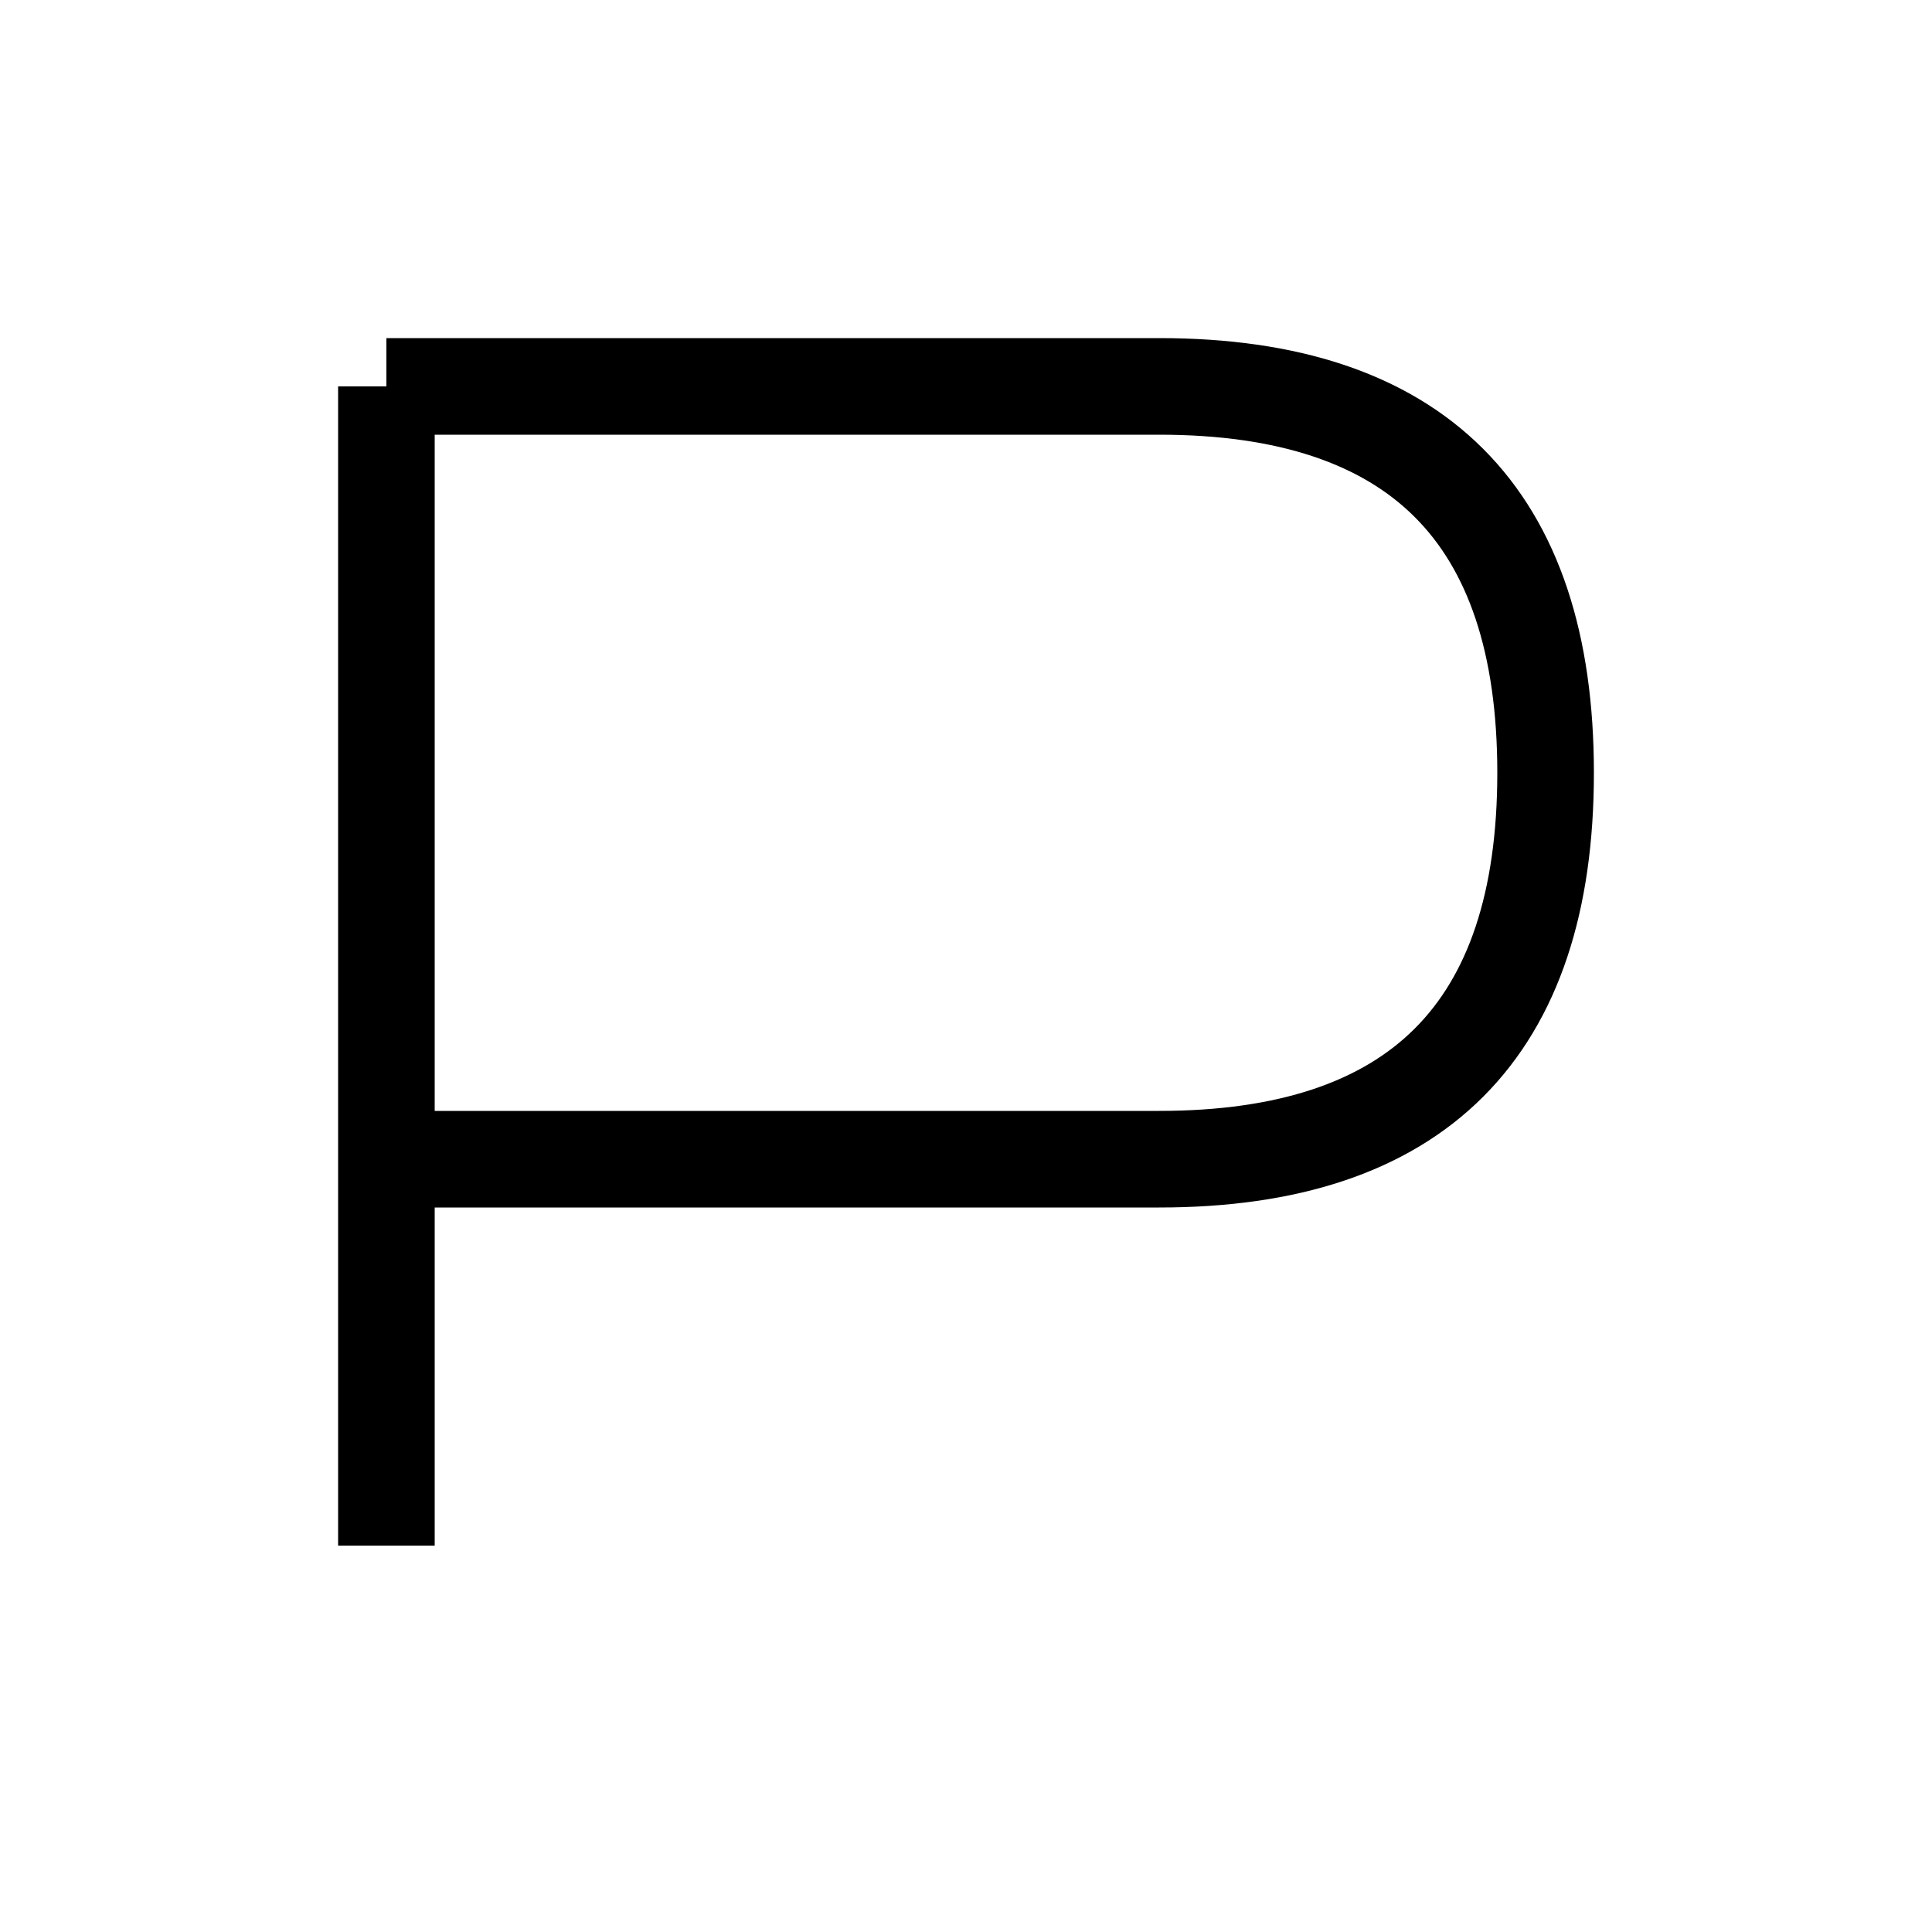
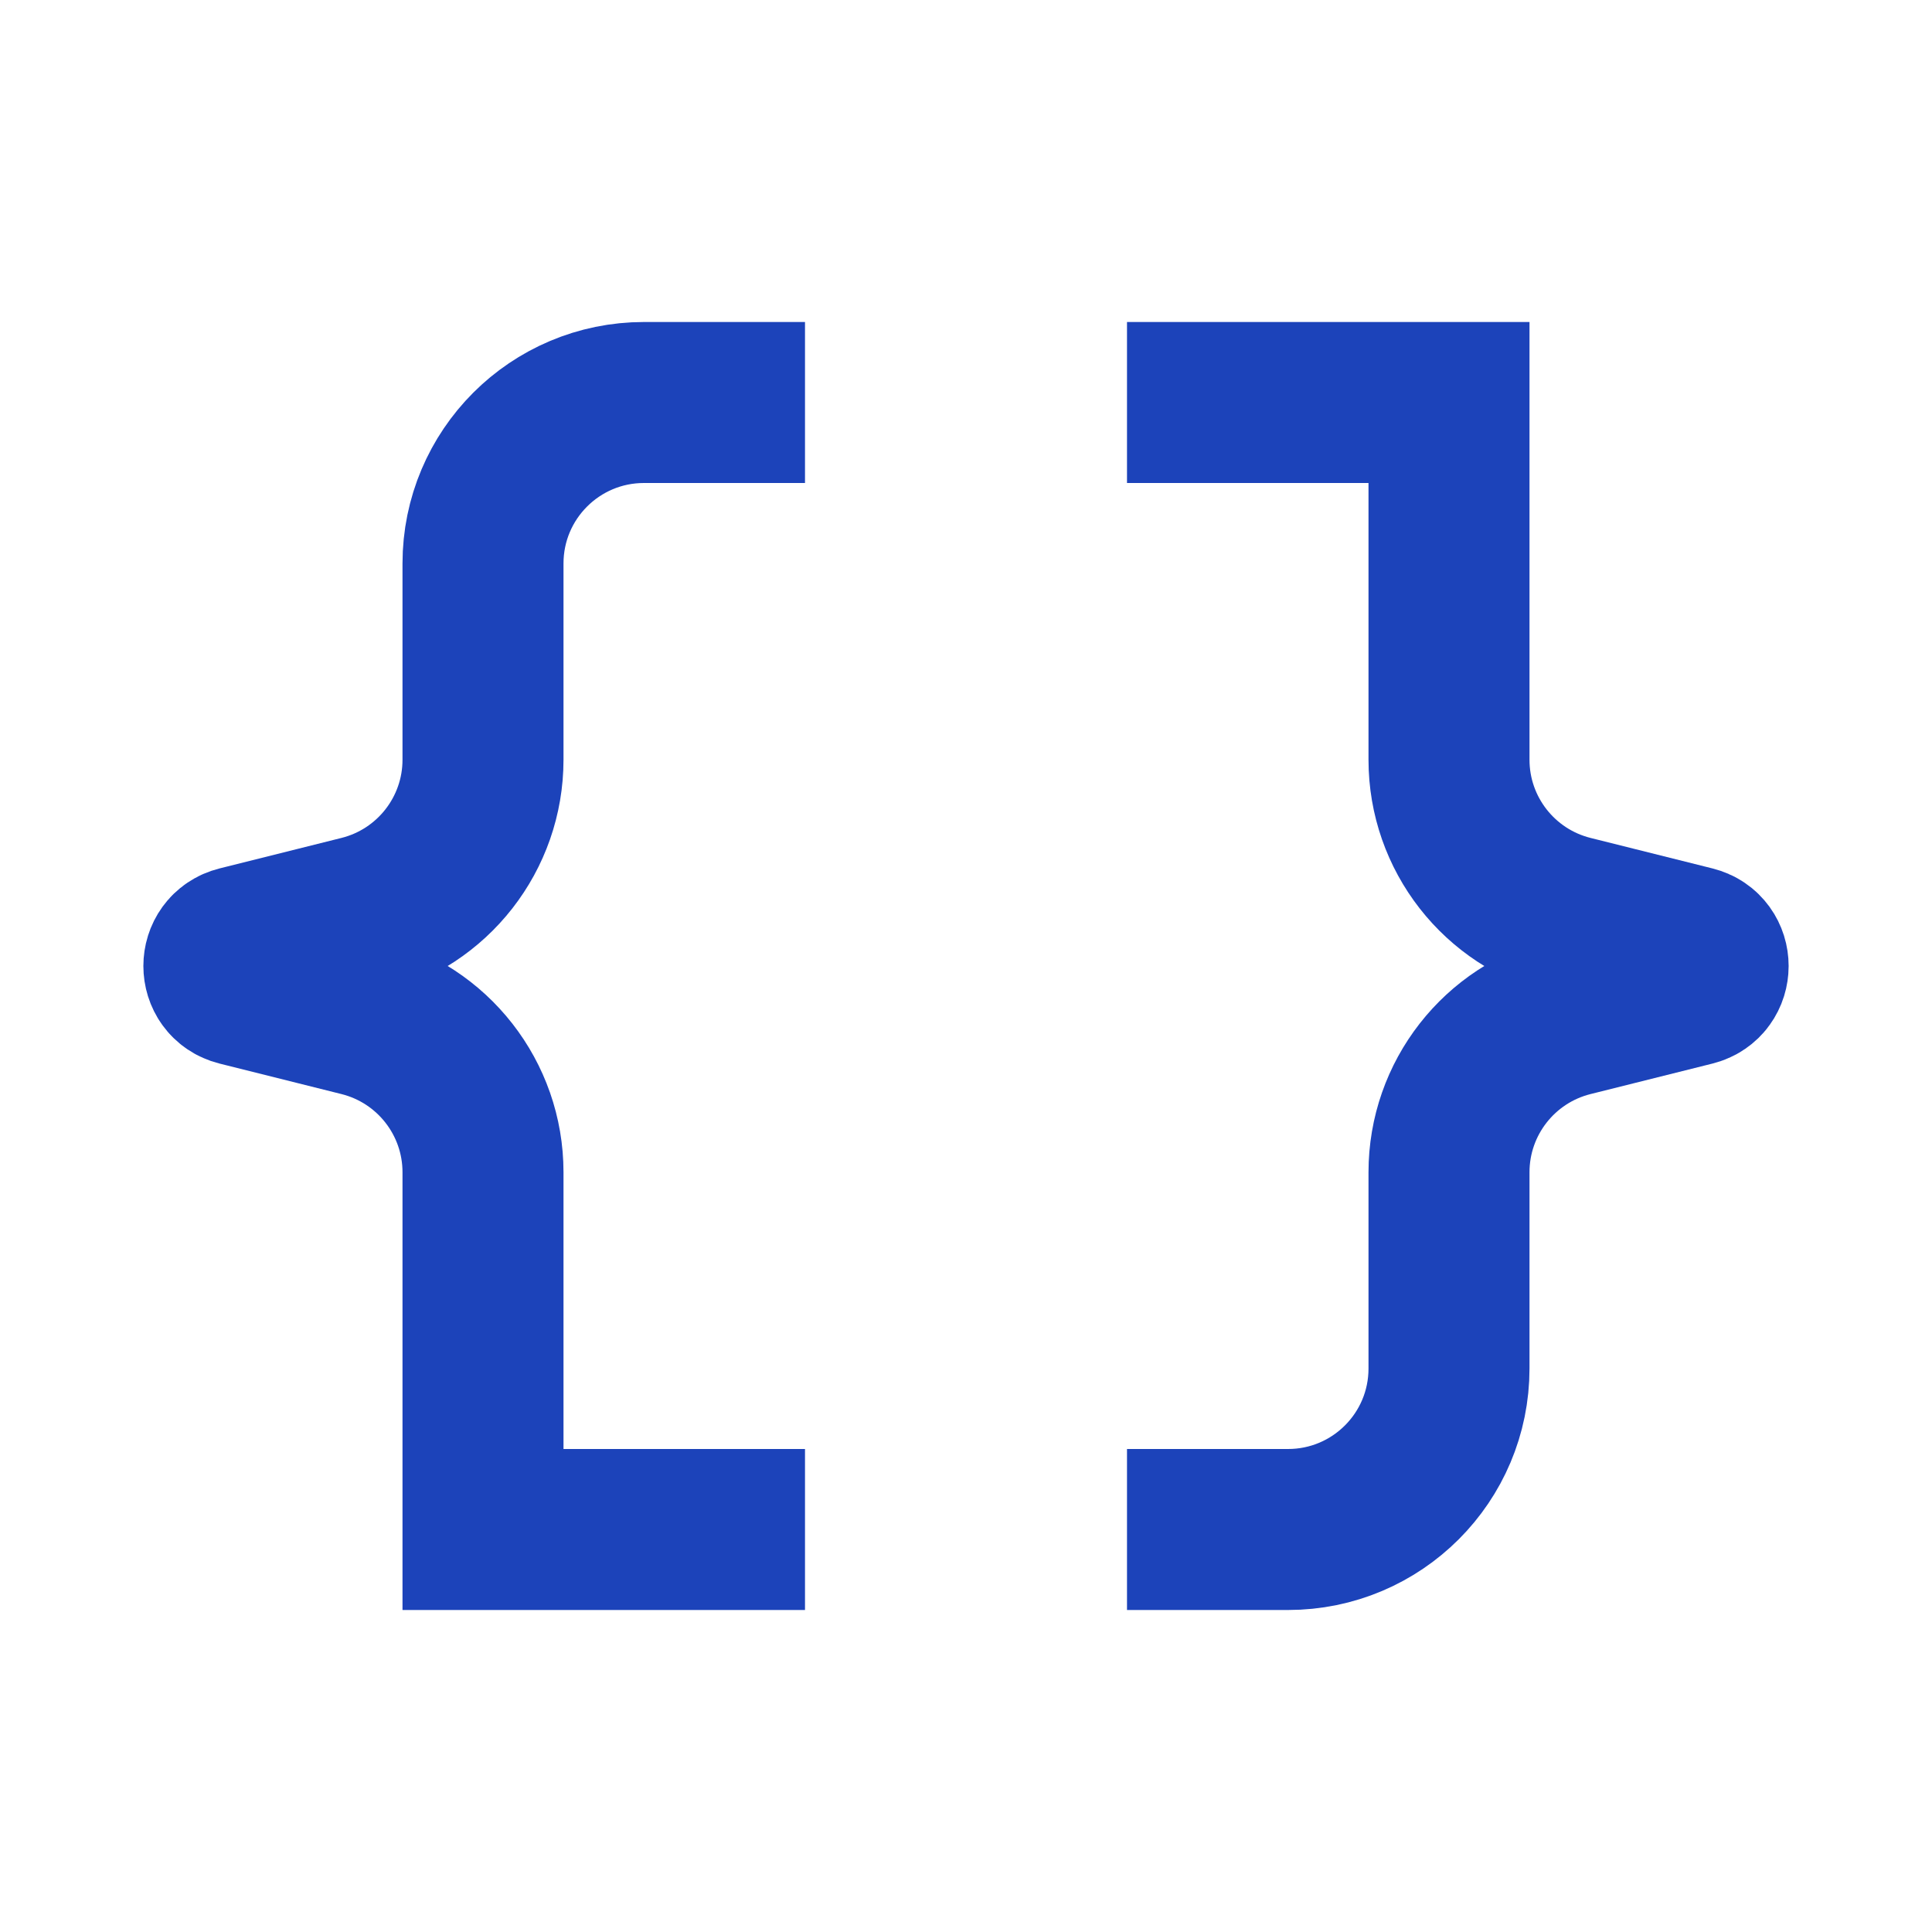
- <svg xmlns="http://www.w3.org/2000/svg" width="100" height="100">
-   <path d="M20 20 V80 M20 20 H60 Q80 20 80 40 T60 60 H20" fill="none" stroke="black" stroke-width="5" />
+ <svg xmlns="http://www.w3.org/2000/svg" width="800px" height="800px" viewBox="0 0 24 24" fill="none">
+   <g id="SVGRepo_bgCarrier" stroke-width="0" />
+   <g id="SVGRepo_tracerCarrier" stroke-linecap="round" stroke-linejoin="round" />
+   <g id="SVGRepo_iconCarrier">
+     <path d="M14 19H16C17.105 19 18 18.105 18 17V14.562C18 13.644 18.625 12.844 19.515 12.621L21.03 12.242C21.282 12.179 21.282 11.821 21.03 11.758L19.515 11.379C18.625 11.156 18 10.356 18 9.438V5H14" stroke="#1c43ba" stroke-width="2" />
+     <path d="M10 5H8C6.895 5 6 5.895 6 7V9.438C6 10.356 5.375 11.156 4.485 11.379L2.97 11.758C2.718 11.821 2.718 12.179 2.97 12.242L4.485 12.621C5.375 12.844 6 13.644 6 14.562V19H10" stroke="#1c43ba" stroke-width="2" />
+   </g>
</svg>
